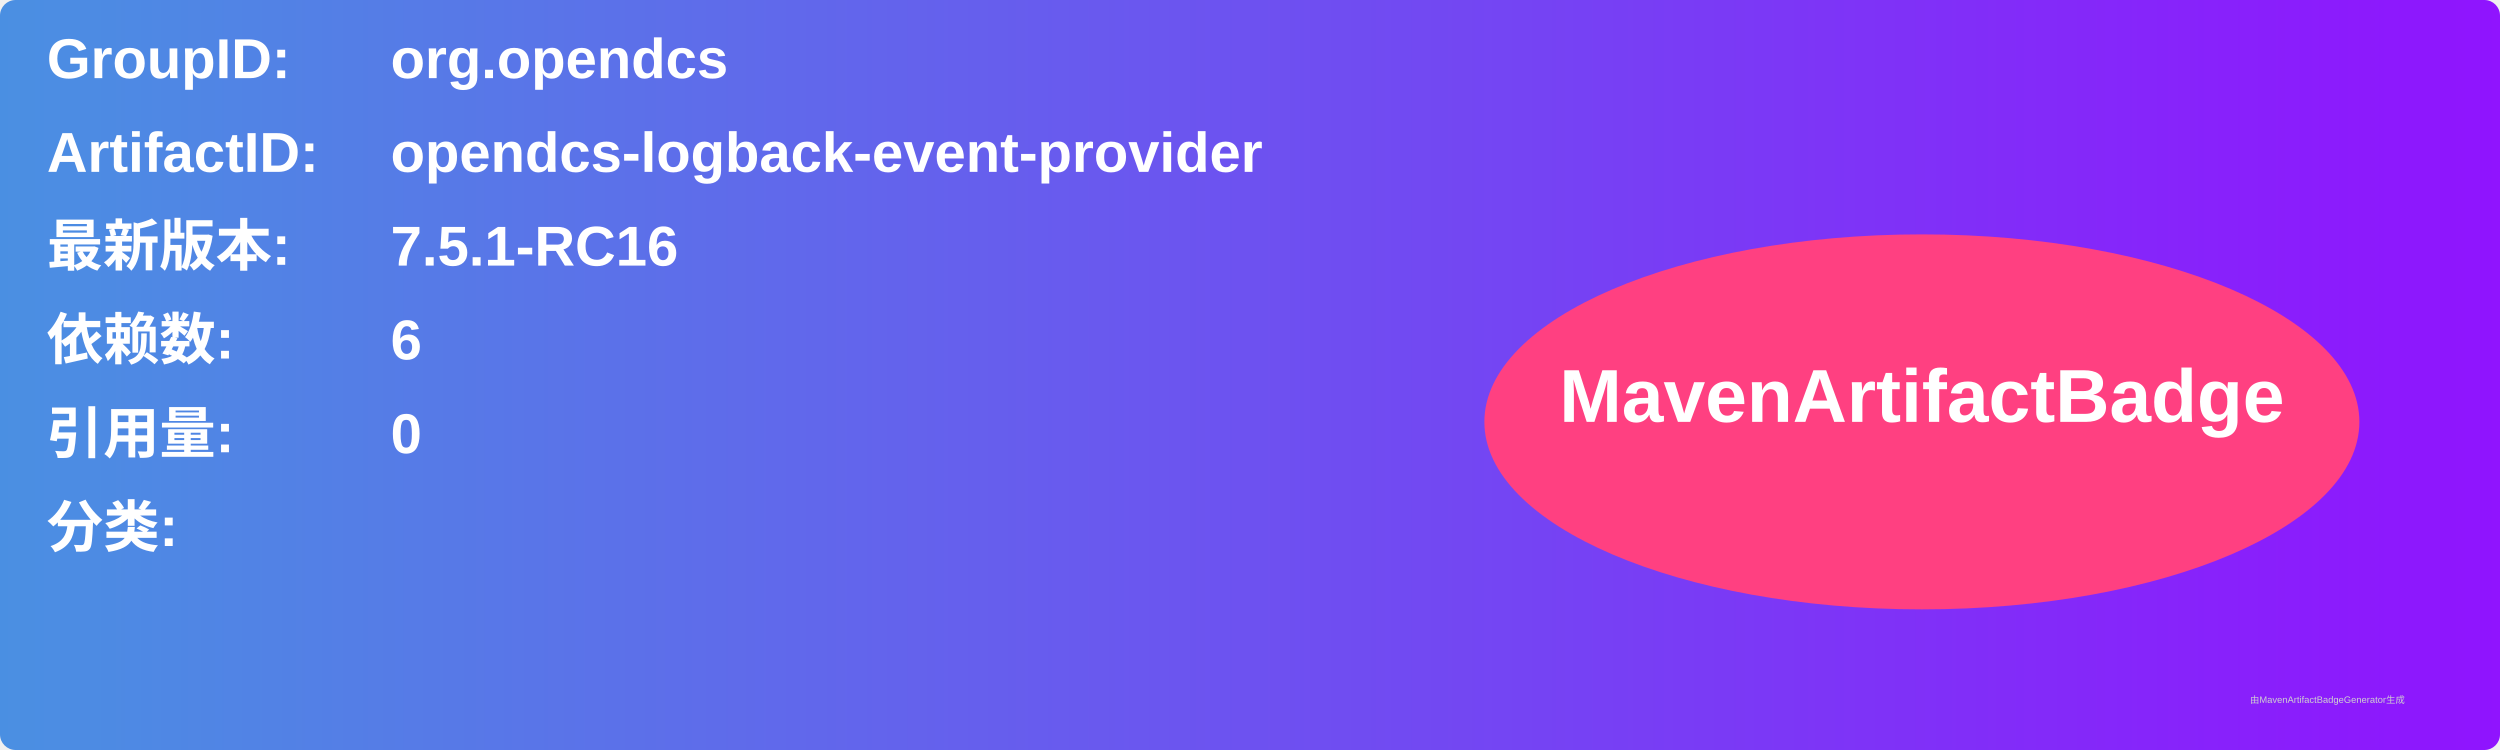
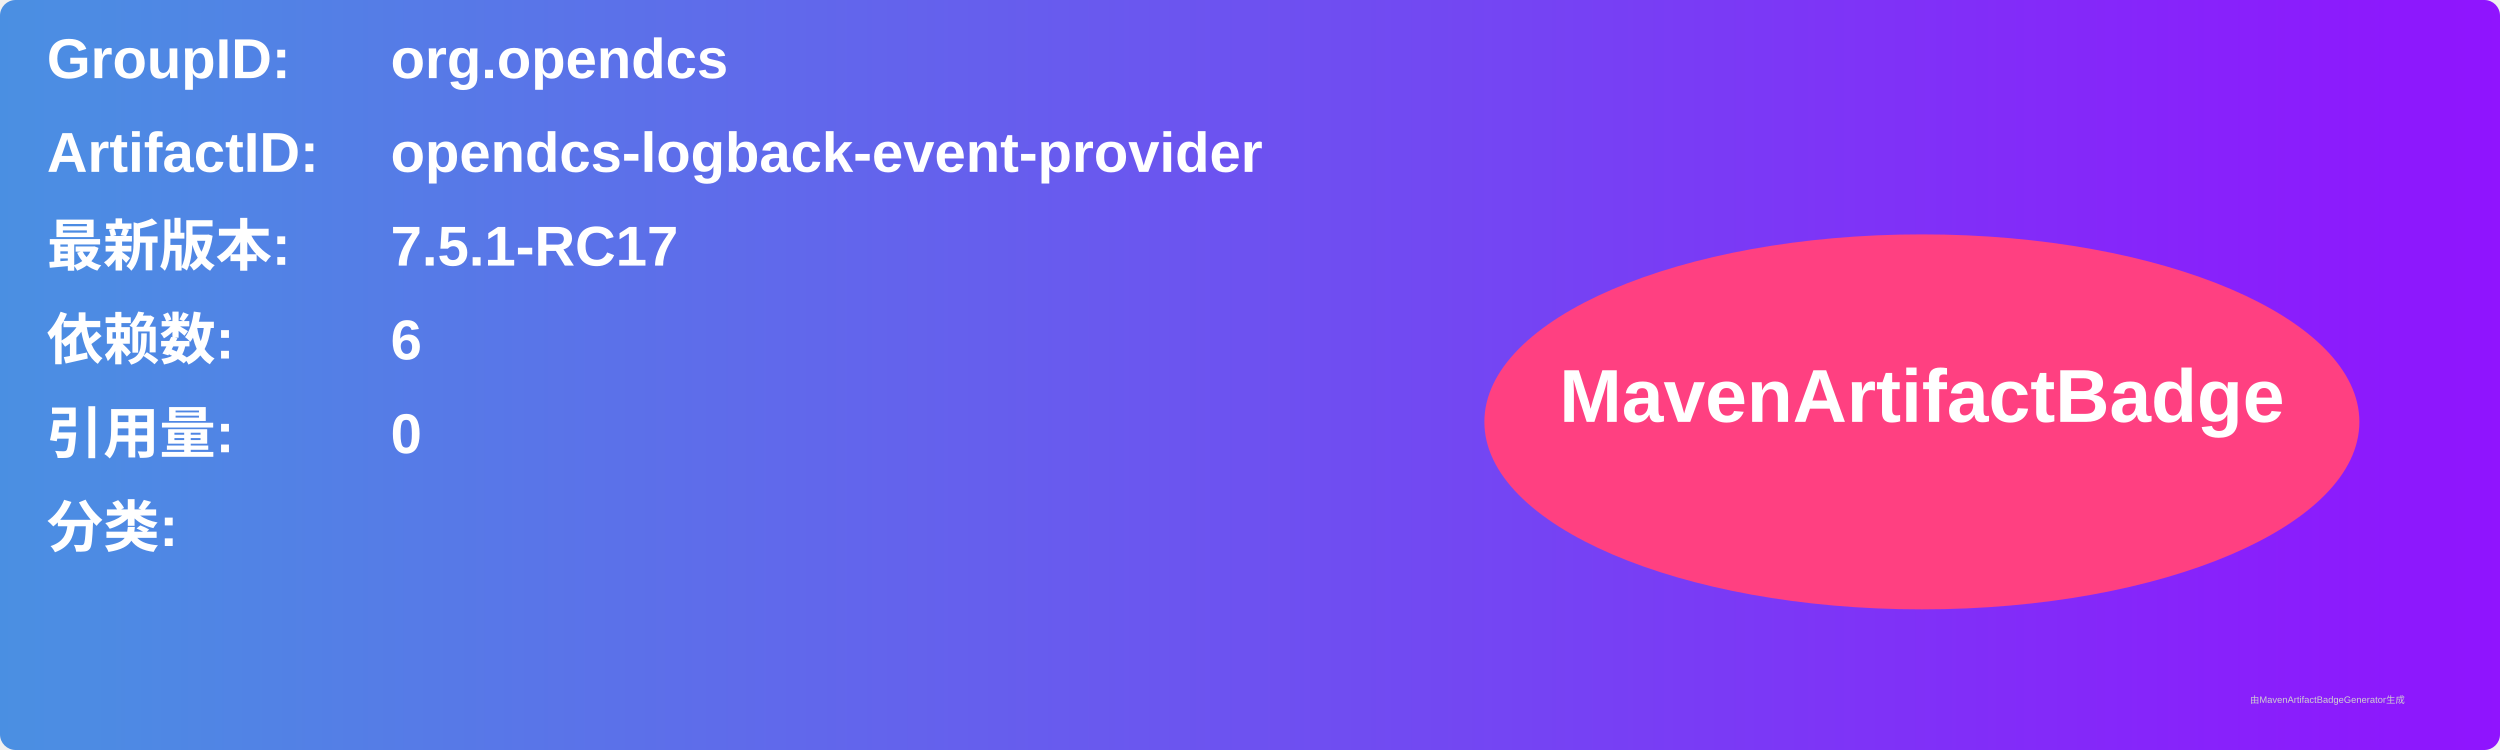
<svg xmlns="http://www.w3.org/2000/svg" width="800" height="240" viewBox="0 0 800 240">
  <linearGradient id="grad" x1="0%" y1="0%" x2="100%" y2="0%">
    <stop offset="0%" stop-color="#4a90e2" />
    <stop offset="100%" stop-color="#9013fe" />
  </linearGradient>
  <rect width="100%" height="100%" rx="5" ry="5" fill="url(#grad)" />
  <g transform="translate(15, 15)">
    <text x="0" y="10" font-family="Arial" font-size="18" fill="white" font-weight="bold" width="260">GroupID:</text>
    <text x="110" y="10" font-family="Arial" font-size="18" fill="white" font-weight="bold" width="460">org.opendcs</text>
    <text x="0" y="40" font-family="Arial" font-size="18" fill="white" font-weight="bold" width="260">ArtifactID:</text>
    <text x="110" y="40" font-family="Arial" font-size="18" fill="white" font-weight="bold" width="460">opendcs-logback-event-provider</text>
    <text x="0" y="70" font-family="Arial" font-size="18" fill="white" font-weight="bold">最新版本:</text>
    <text x="110" y="70" font-family="Arial" font-size="18" fill="white" font-weight="bold">
-       <tspan font-weight="bold">7.5.1-RC16</tspan>
+       <tspan font-weight="bold">7.5.1-RC17</tspan>
    </text>
    <text x="0" y="100" font-family="Arial" font-size="18" fill="white" font-weight="bold">依赖数: </text>
    <text x="110" y="100" font-family="Arial" font-size="18" fill="white">
      <tspan font-weight="bold">6</tspan>
    </text>
    <text x="0" y="130" font-family="Arial" font-size="18" fill="white" font-weight="bold">引用量: </text>
    <text x="110" y="130" font-family="Arial" font-size="18" fill="white">
      <tspan font-weight="bold">0</tspan>
    </text>
    <text x="0" y="160" font-family="Arial" font-size="18" fill="white" font-weight="bold">分类:</text>
    <text x="10" y="190" font-family="Arial" font-size="10" fill="white">
      <tspan font-weight="bold" />
    </text>
    <ellipse cx="600" cy="120" rx="140" ry="60" fill="#ff4081" />
    <text x="600" y="120" text-anchor="middle" font-family="Arial" font-size="24" fill="white" font-weight="bold">MavenArtifactBadge</text>
  </g>
  <text x="720" y="225" font-family="Arial" font-size="3" fill="#d0d0d0">由MavenArtifactBadgeGenerator生成</text>
</svg>
